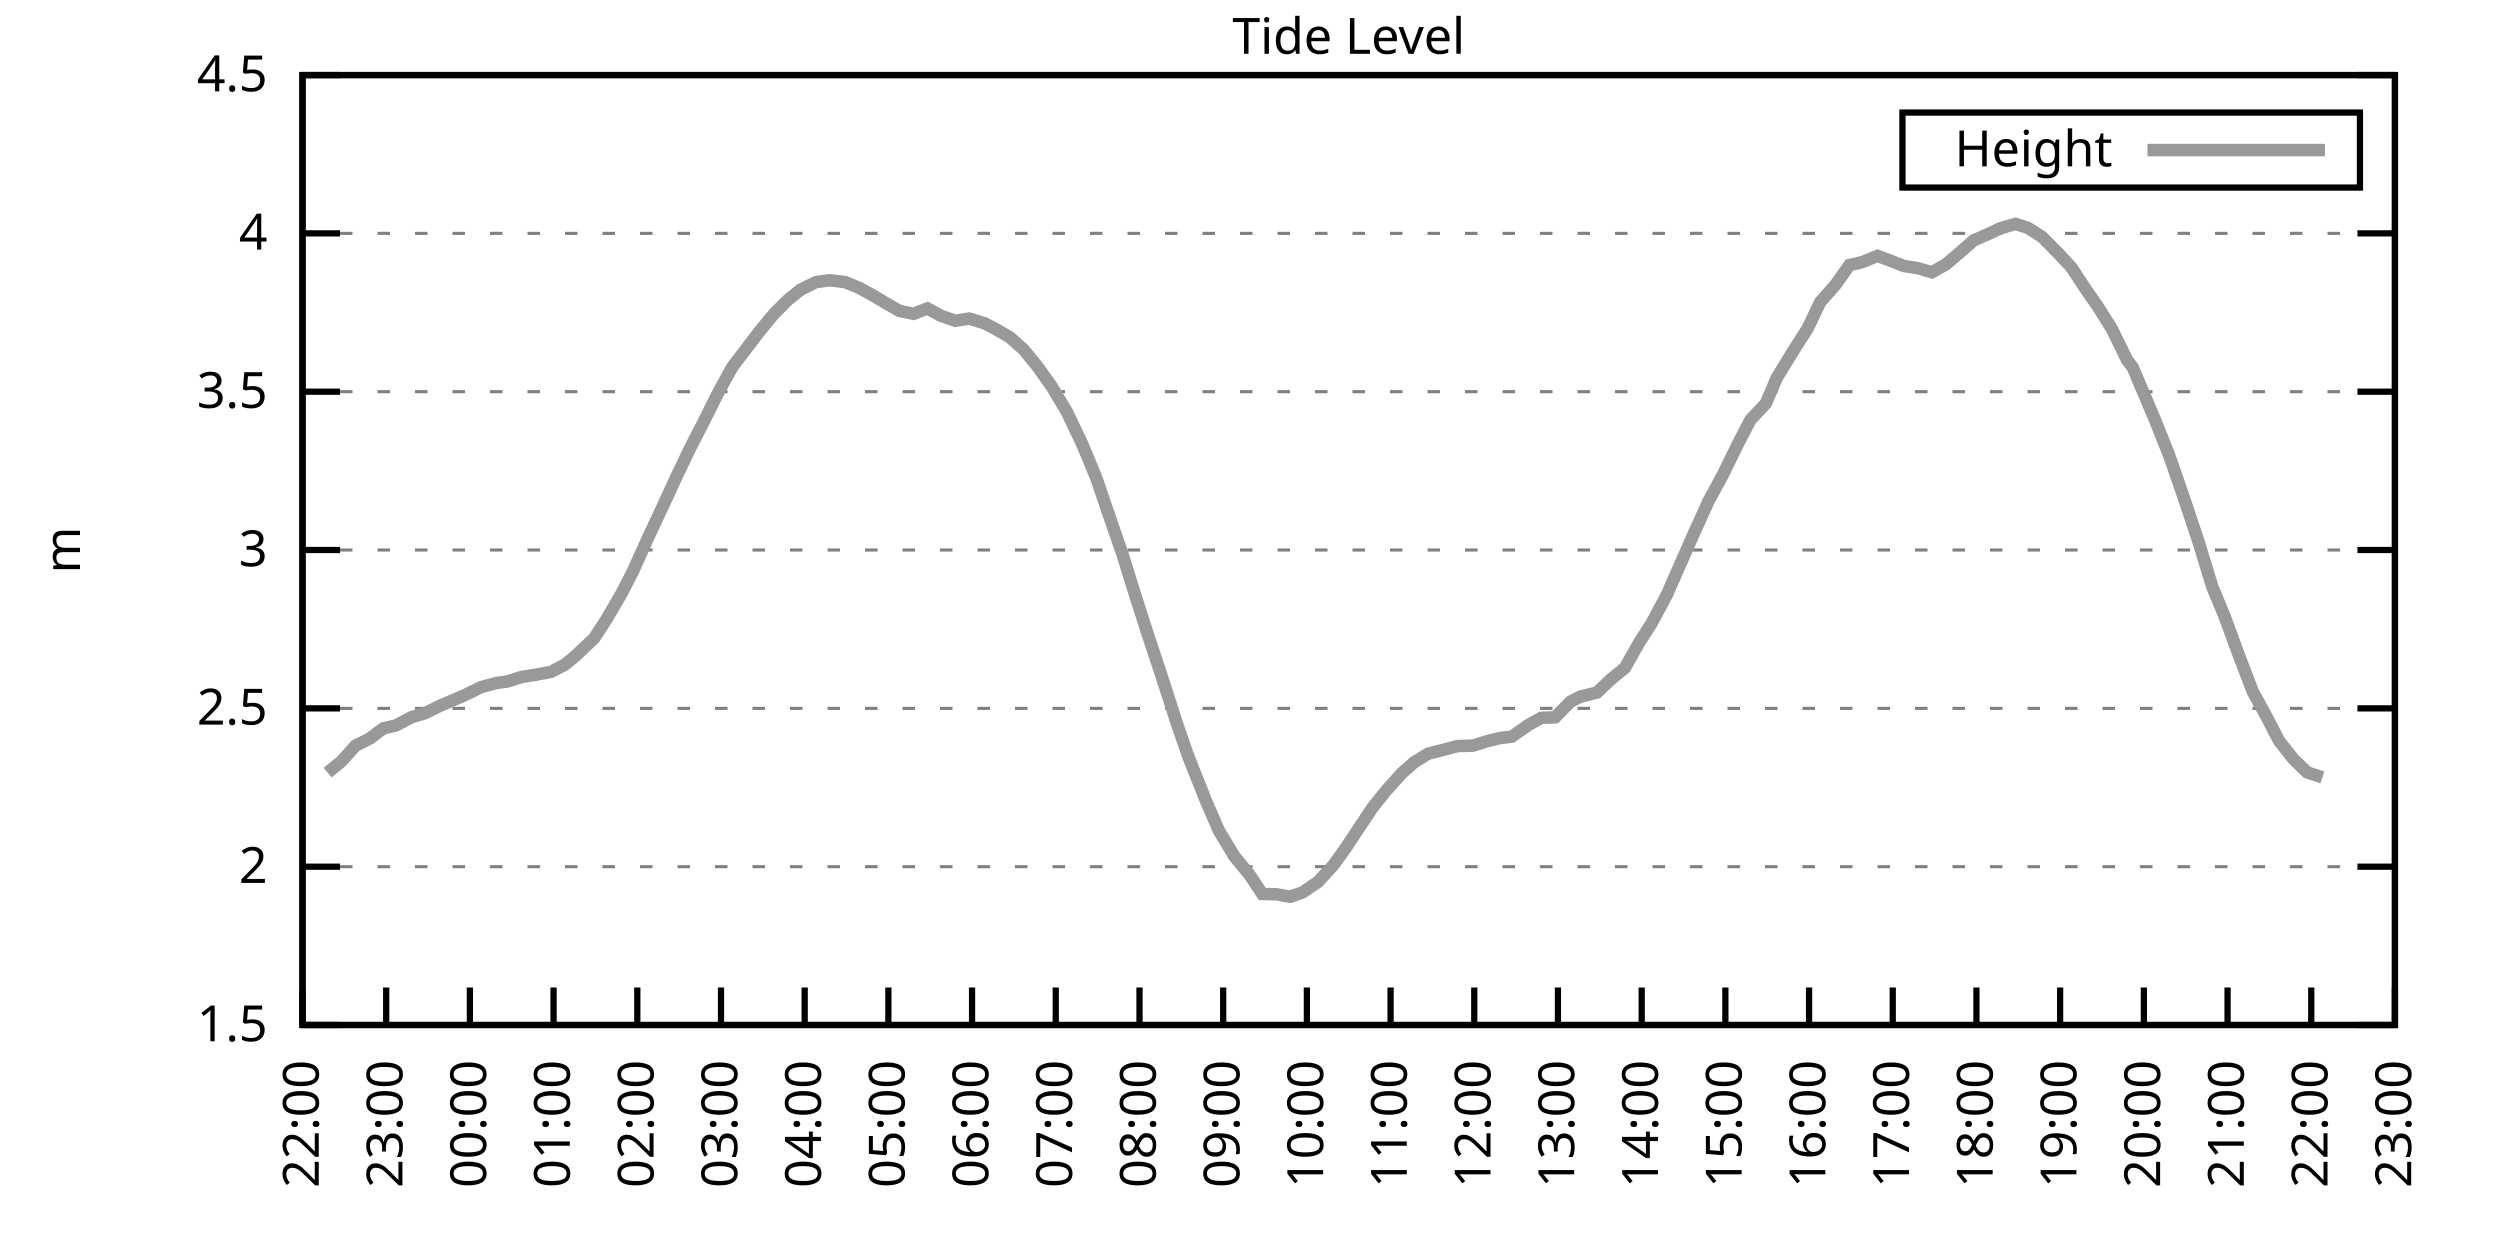
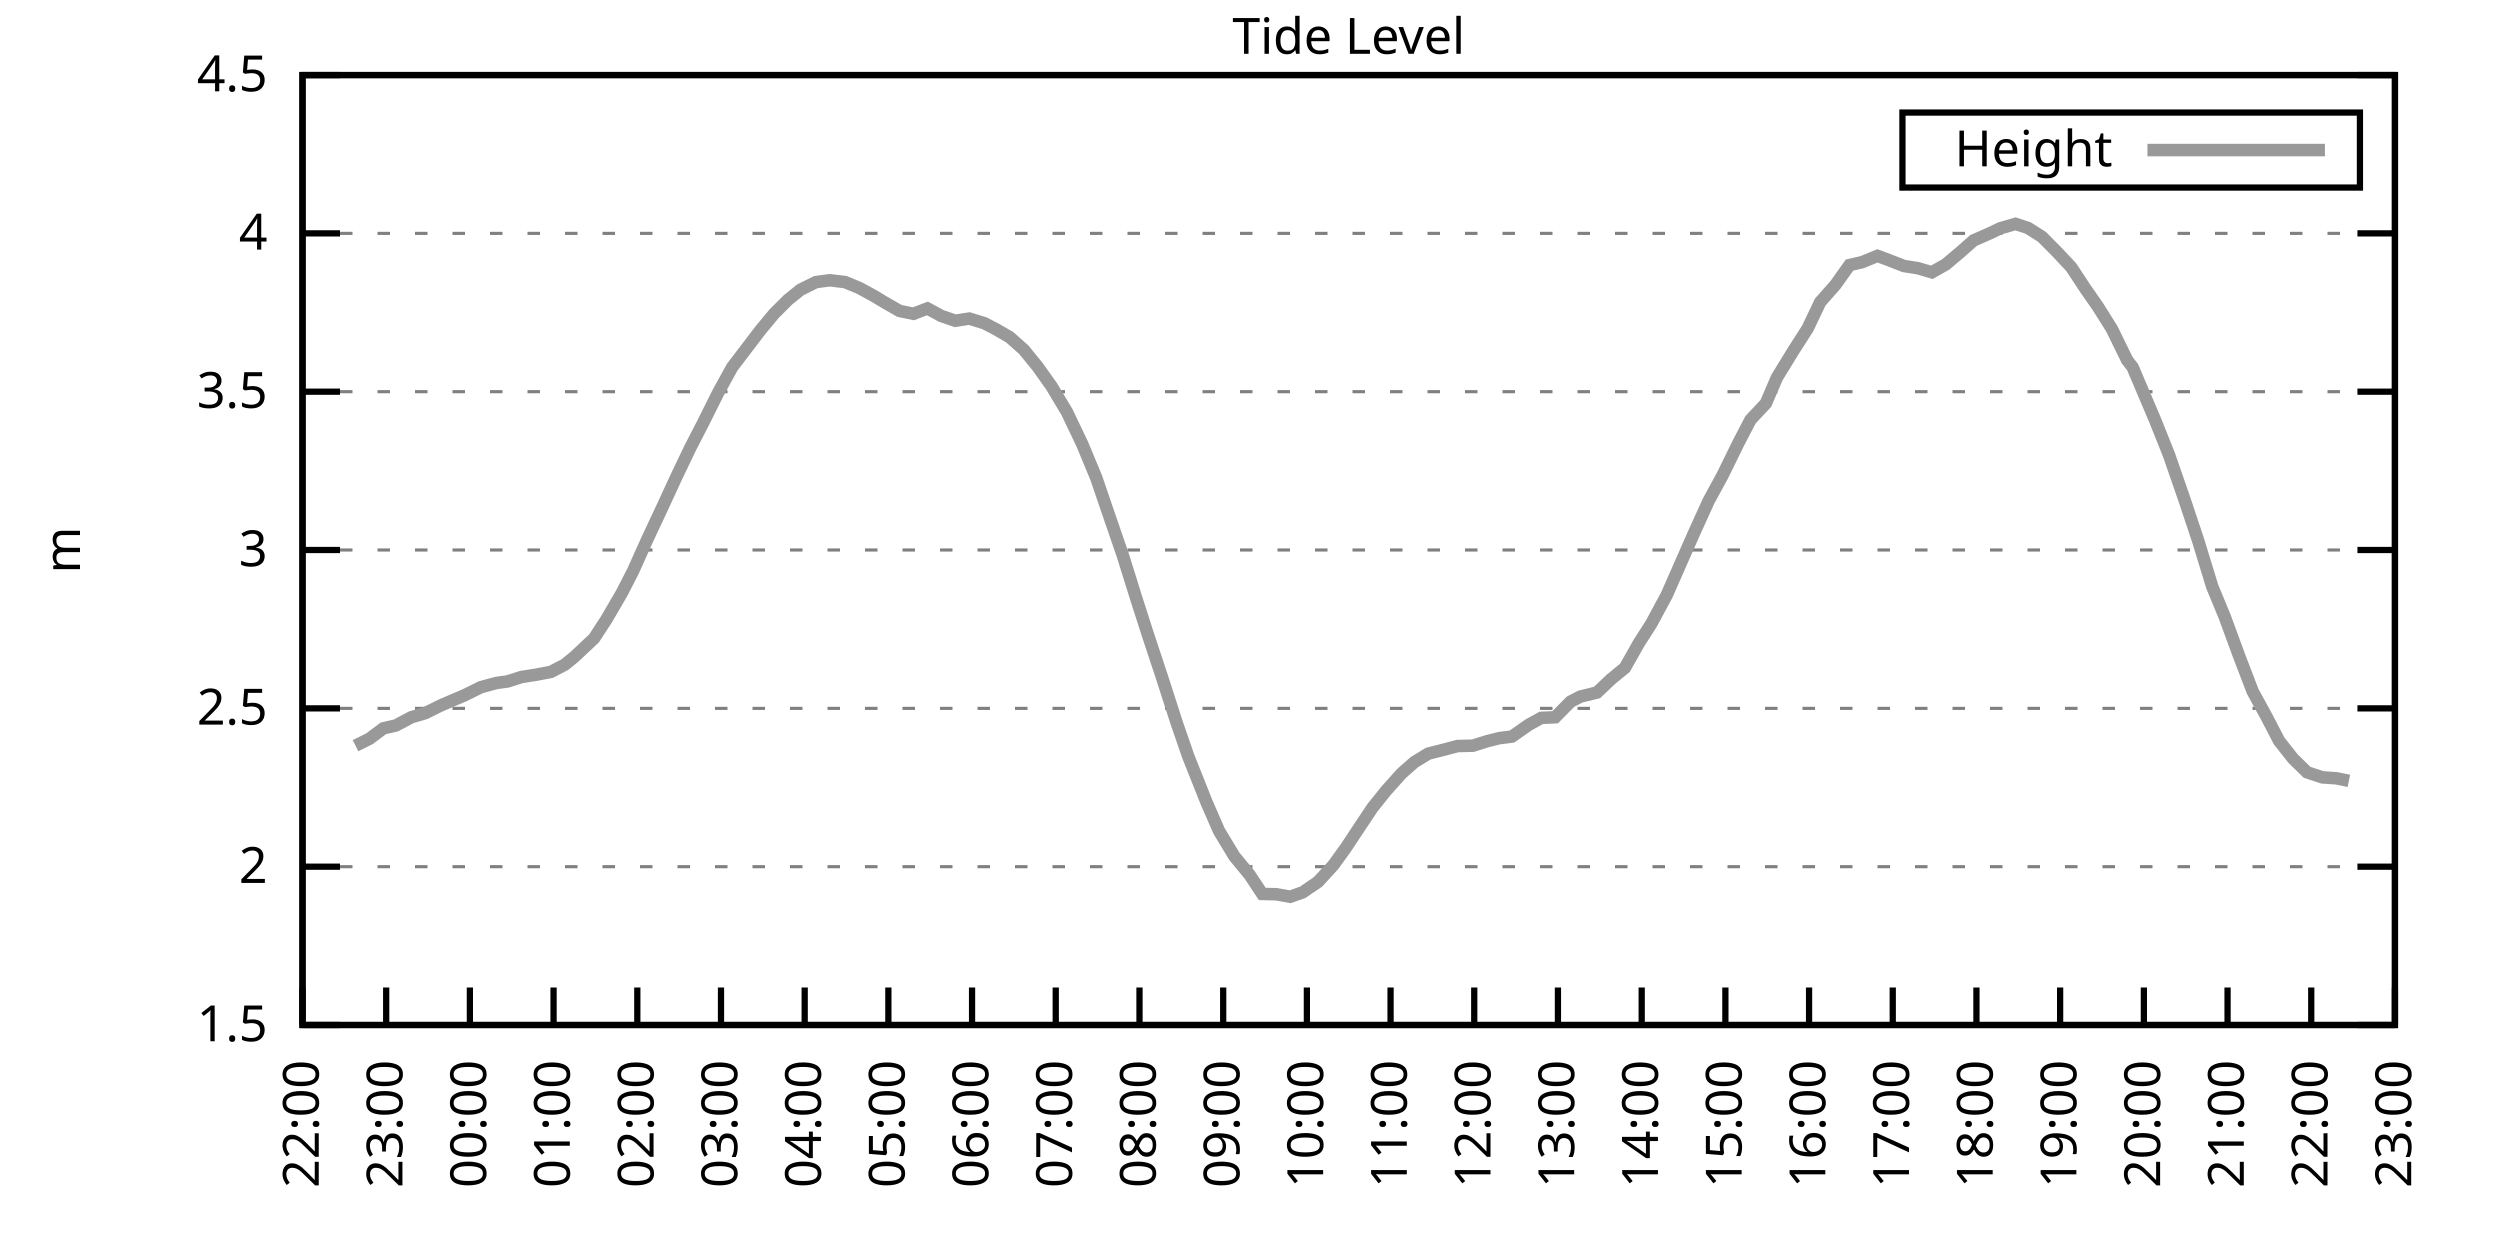
<svg xmlns="http://www.w3.org/2000/svg" xmlns:xlink="http://www.w3.org/1999/xlink" width="400" height="200" viewBox="0 0 400 200">
  <g id="gnuplot_canvas">
    <rect x="0" y="0" width="400" height="200" fill="none" />
    <defs>
      <circle id="gpDot" r="0.5" stroke-width="0.5" stroke="currentColor" />
      <path id="gpPt0" stroke-width="0.333" stroke="currentColor" d="M-1,0 h2 M0,-1 v2" />
      <path id="gpPt1" stroke-width="0.333" stroke="currentColor" d="M-1,-1 L1,1 M1,-1 L-1,1" />
      <path id="gpPt2" stroke-width="0.333" stroke="currentColor" d="M-1,0 L1,0 M0,-1 L0,1 M-1,-1 L1,1 M-1,1 L1,-1" />
      <rect id="gpPt3" stroke-width="0.333" stroke="currentColor" x="-1" y="-1" width="2" height="2" />
      <rect id="gpPt4" stroke-width="0.333" stroke="currentColor" fill="currentColor" x="-1" y="-1" width="2" height="2" />
      <circle id="gpPt5" stroke-width="0.333" stroke="currentColor" cx="0" cy="0" r="1" />
      <use xlink:href="#gpPt5" id="gpPt6" fill="currentColor" stroke="none" />
      <path id="gpPt7" stroke-width="0.333" stroke="currentColor" d="M0,-1.33 L-1.33,0.67 L1.33,0.67 z" />
      <use xlink:href="#gpPt7" id="gpPt8" fill="currentColor" stroke="none" />
      <use xlink:href="#gpPt7" id="gpPt9" stroke="currentColor" transform="rotate(180)" />
      <use xlink:href="#gpPt9" id="gpPt10" fill="currentColor" stroke="none" />
      <use xlink:href="#gpPt3" id="gpPt11" stroke="currentColor" transform="rotate(45)" />
      <use xlink:href="#gpPt11" id="gpPt12" fill="currentColor" stroke="none" />
      <path id="gpPt13" stroke-width="0.333" stroke="currentColor" d="M0,1.330 L1.265,0.411 L0.782,-1.067 L-0.782,-1.076 L-1.265,0.411 z" />
      <use xlink:href="#gpPt13" id="gpPt14" fill="currentColor" stroke="none" />
      <filter id="textbox" filterUnits="objectBoundingBox" x="0" y="0" height="1" width="1">
        <feFlood flood-color="white" flood-opacity="1" result="bgnd" />
        <feComposite in="SourceGraphic" in2="bgnd" operator="atop" />
      </filter>
      <filter id="greybox" filterUnits="objectBoundingBox" x="0" y="0" height="1" width="1">
        <feFlood flood-color="lightgrey" flood-opacity="1" result="grey" />
        <feComposite in="SourceGraphic" in2="grey" operator="atop" />
      </filter>
    </defs>
    <g fill="none" color="white" stroke="currentColor" stroke-width="1.00" stroke-linecap="butt" stroke-linejoin="miter">
</g>
    <g fill="none" color="black" stroke="currentColor" stroke-width="1.00" stroke-linecap="butt" stroke-linejoin="miter">
      <g stroke="none" shape-rendering="crispEdges">
        <polygon fill="rgb(255, 255, 255)" points="48.40,164.00 383.18,164.00 383.18,12.02 48.40,12.02 " />
      </g>
    </g>
    <g fill="none" color="black" stroke="currentColor" stroke-width="1.00" stroke-linecap="butt" stroke-linejoin="miter">
</g>
    <g fill="none" color="black" stroke="black" stroke-width="0.50" stroke-linecap="butt" stroke-linejoin="miter">
</g>
    <g fill="none" color="gray" stroke="currentColor" stroke-width="0.50" stroke-linecap="butt" stroke-linejoin="miter">
      <path stroke="gray" stroke-dasharray="2,4" class="gridline" d="M48.40,164.00 L383.19,164.00  " />
    </g>
    <g fill="none" color="gray" stroke="gray" stroke-width="1.00" stroke-linecap="butt" stroke-linejoin="miter">
</g>
    <g fill="none" color="black" stroke="currentColor" stroke-width="1.00" stroke-linecap="butt" stroke-linejoin="miter">
      <path stroke="black" d="M48.40,164.00 L54.40,164.00 M383.19,164.00 L377.19,164.00  " />
      <g transform="translate(42.80,166.60)" stroke="none" fill="black" font-family="Sans" font-size="8.00" text-anchor="end">
        <text>
          <tspan font-family="Sans"> 1.5</tspan>
        </text>
      </g>
    </g>
    <g fill="none" color="black" stroke="currentColor" stroke-width="1.00" stroke-linecap="butt" stroke-linejoin="miter">
</g>
    <g fill="none" color="black" stroke="black" stroke-width="0.50" stroke-linecap="butt" stroke-linejoin="miter">
</g>
    <g fill="none" color="gray" stroke="currentColor" stroke-width="0.50" stroke-linecap="butt" stroke-linejoin="miter">
      <path stroke="gray" stroke-dasharray="2,4" class="gridline" d="M48.40,138.67 L383.19,138.67  " />
    </g>
    <g fill="none" color="gray" stroke="gray" stroke-width="1.00" stroke-linecap="butt" stroke-linejoin="miter">
</g>
    <g fill="none" color="black" stroke="currentColor" stroke-width="1.00" stroke-linecap="butt" stroke-linejoin="miter">
      <path stroke="black" d="M48.40,138.67 L54.40,138.67 M383.19,138.67 L377.19,138.67  " />
      <g transform="translate(42.80,141.27)" stroke="none" fill="black" font-family="Sans" font-size="8.00" text-anchor="end">
        <text>
          <tspan font-family="Sans"> 2</tspan>
        </text>
      </g>
    </g>
    <g fill="none" color="black" stroke="currentColor" stroke-width="1.00" stroke-linecap="butt" stroke-linejoin="miter">
</g>
    <g fill="none" color="black" stroke="black" stroke-width="0.50" stroke-linecap="butt" stroke-linejoin="miter">
</g>
    <g fill="none" color="gray" stroke="currentColor" stroke-width="0.50" stroke-linecap="butt" stroke-linejoin="miter">
      <path stroke="gray" stroke-dasharray="2,4" class="gridline" d="M48.40,113.34 L383.19,113.34  " />
    </g>
    <g fill="none" color="gray" stroke="gray" stroke-width="1.00" stroke-linecap="butt" stroke-linejoin="miter">
</g>
    <g fill="none" color="black" stroke="currentColor" stroke-width="1.00" stroke-linecap="butt" stroke-linejoin="miter">
      <path stroke="black" d="M48.40,113.34 L54.40,113.34 M383.19,113.34 L377.19,113.34  " />
      <g transform="translate(42.80,115.94)" stroke="none" fill="black" font-family="Sans" font-size="8.00" text-anchor="end">
        <text>
          <tspan font-family="Sans"> 2.5</tspan>
        </text>
      </g>
    </g>
    <g fill="none" color="black" stroke="currentColor" stroke-width="1.00" stroke-linecap="butt" stroke-linejoin="miter">
</g>
    <g fill="none" color="black" stroke="black" stroke-width="0.50" stroke-linecap="butt" stroke-linejoin="miter">
</g>
    <g fill="none" color="gray" stroke="currentColor" stroke-width="0.50" stroke-linecap="butt" stroke-linejoin="miter">
      <path stroke="gray" stroke-dasharray="2,4" class="gridline" d="M48.40,88.00 L383.19,88.00  " />
    </g>
    <g fill="none" color="gray" stroke="gray" stroke-width="1.00" stroke-linecap="butt" stroke-linejoin="miter">
</g>
    <g fill="none" color="black" stroke="currentColor" stroke-width="1.00" stroke-linecap="butt" stroke-linejoin="miter">
      <path stroke="black" d="M48.40,88.00 L54.40,88.00 M383.19,88.00 L377.19,88.00  " />
      <g transform="translate(42.80,90.60)" stroke="none" fill="black" font-family="Sans" font-size="8.00" text-anchor="end">
        <text>
          <tspan font-family="Sans"> 3</tspan>
        </text>
      </g>
    </g>
    <g fill="none" color="black" stroke="currentColor" stroke-width="1.00" stroke-linecap="butt" stroke-linejoin="miter">
</g>
    <g fill="none" color="black" stroke="black" stroke-width="0.50" stroke-linecap="butt" stroke-linejoin="miter">
</g>
    <g fill="none" color="gray" stroke="currentColor" stroke-width="0.50" stroke-linecap="butt" stroke-linejoin="miter">
      <path stroke="gray" stroke-dasharray="2,4" class="gridline" d="M48.40,62.67 L383.19,62.67  " />
    </g>
    <g fill="none" color="gray" stroke="gray" stroke-width="1.00" stroke-linecap="butt" stroke-linejoin="miter">
</g>
    <g fill="none" color="black" stroke="currentColor" stroke-width="1.00" stroke-linecap="butt" stroke-linejoin="miter">
      <path stroke="black" d="M48.40,62.67 L54.40,62.67 M383.19,62.67 L377.19,62.67  " />
      <g transform="translate(42.80,65.27)" stroke="none" fill="black" font-family="Sans" font-size="8.00" text-anchor="end">
        <text>
          <tspan font-family="Sans"> 3.5</tspan>
        </text>
      </g>
    </g>
    <g fill="none" color="black" stroke="currentColor" stroke-width="1.00" stroke-linecap="butt" stroke-linejoin="miter">
</g>
    <g fill="none" color="black" stroke="black" stroke-width="0.50" stroke-linecap="butt" stroke-linejoin="miter">
</g>
    <g fill="none" color="gray" stroke="currentColor" stroke-width="0.50" stroke-linecap="butt" stroke-linejoin="miter">
      <path stroke="gray" stroke-dasharray="2,4" class="gridline" d="M48.40,37.34 L383.19,37.34  " />
    </g>
    <g fill="none" color="gray" stroke="gray" stroke-width="1.00" stroke-linecap="butt" stroke-linejoin="miter">
</g>
    <g fill="none" color="black" stroke="currentColor" stroke-width="1.00" stroke-linecap="butt" stroke-linejoin="miter">
      <path stroke="black" d="M48.40,37.34 L54.40,37.34 M383.19,37.34 L377.19,37.34  " />
      <g transform="translate(42.80,39.94)" stroke="none" fill="black" font-family="Sans" font-size="8.00" text-anchor="end">
        <text>
          <tspan font-family="Sans"> 4</tspan>
        </text>
      </g>
    </g>
    <g fill="none" color="black" stroke="currentColor" stroke-width="1.00" stroke-linecap="butt" stroke-linejoin="miter">
</g>
    <g fill="none" color="black" stroke="black" stroke-width="0.50" stroke-linecap="butt" stroke-linejoin="miter">
</g>
    <g fill="none" color="gray" stroke="currentColor" stroke-width="0.50" stroke-linecap="butt" stroke-linejoin="miter">
      <path stroke="gray" stroke-dasharray="2,4" class="gridline" d="M48.40,12.01 L383.19,12.01  " />
    </g>
    <g fill="none" color="gray" stroke="gray" stroke-width="1.00" stroke-linecap="butt" stroke-linejoin="miter">
</g>
    <g fill="none" color="black" stroke="currentColor" stroke-width="1.00" stroke-linecap="butt" stroke-linejoin="miter">
      <path stroke="black" d="M48.40,12.01 L54.40,12.01 M383.19,12.01 L377.19,12.01  " />
      <g transform="translate(42.80,14.61)" stroke="none" fill="black" font-family="Sans" font-size="8.00" text-anchor="end">
        <text>
          <tspan font-family="Sans"> 4.5</tspan>
        </text>
      </g>
    </g>
    <g fill="none" color="black" stroke="currentColor" stroke-width="1.00" stroke-linecap="butt" stroke-linejoin="miter">
      <path stroke="black" d="M48.40,164.00 L48.40,158.00  " />
      <g transform="translate(51.00,169.60) rotate(270.00)" stroke="none" fill="black" font-family="Sans" font-size="8.00" text-anchor="end">
        <text>
          <tspan font-family="Sans">22:00</tspan>
        </text>
      </g>
    </g>
    <g fill="none" color="black" stroke="currentColor" stroke-width="1.00" stroke-linecap="butt" stroke-linejoin="miter">
      <path stroke="black" d="M61.79,164.00 L61.79,158.00  " />
      <g transform="translate(64.39,169.60) rotate(270.00)" stroke="none" fill="black" font-family="Sans" font-size="8.00" text-anchor="end">
        <text>
          <tspan font-family="Sans">23:00</tspan>
        </text>
      </g>
    </g>
    <g fill="none" color="black" stroke="currentColor" stroke-width="1.00" stroke-linecap="butt" stroke-linejoin="miter">
      <path stroke="black" d="M75.18,164.00 L75.18,158.00  " />
      <g transform="translate(77.78,169.60) rotate(270.00)" stroke="none" fill="black" font-family="Sans" font-size="8.00" text-anchor="end">
        <text>
          <tspan font-family="Sans">00:00</tspan>
        </text>
      </g>
    </g>
    <g fill="none" color="black" stroke="currentColor" stroke-width="1.00" stroke-linecap="butt" stroke-linejoin="miter">
      <path stroke="black" d="M88.57,164.00 L88.57,158.00  " />
      <g transform="translate(91.17,169.60) rotate(270.00)" stroke="none" fill="black" font-family="Sans" font-size="8.00" text-anchor="end">
        <text>
          <tspan font-family="Sans">01:00</tspan>
        </text>
      </g>
    </g>
    <g fill="none" color="black" stroke="currentColor" stroke-width="1.00" stroke-linecap="butt" stroke-linejoin="miter">
      <path stroke="black" d="M101.97,164.00 L101.97,158.00  " />
      <g transform="translate(104.57,169.60) rotate(270.00)" stroke="none" fill="black" font-family="Sans" font-size="8.00" text-anchor="end">
        <text>
          <tspan font-family="Sans">02:00</tspan>
        </text>
      </g>
    </g>
    <g fill="none" color="black" stroke="currentColor" stroke-width="1.00" stroke-linecap="butt" stroke-linejoin="miter">
      <path stroke="black" d="M115.36,164.00 L115.36,158.00  " />
      <g transform="translate(117.96,169.60) rotate(270.00)" stroke="none" fill="black" font-family="Sans" font-size="8.00" text-anchor="end">
        <text>
          <tspan font-family="Sans">03:00</tspan>
        </text>
      </g>
    </g>
    <g fill="none" color="black" stroke="currentColor" stroke-width="1.00" stroke-linecap="butt" stroke-linejoin="miter">
      <path stroke="black" d="M128.75,164.00 L128.75,158.00  " />
      <g transform="translate(131.35,169.60) rotate(270.00)" stroke="none" fill="black" font-family="Sans" font-size="8.00" text-anchor="end">
        <text>
          <tspan font-family="Sans">04:00</tspan>
        </text>
      </g>
    </g>
    <g fill="none" color="black" stroke="currentColor" stroke-width="1.00" stroke-linecap="butt" stroke-linejoin="miter">
      <path stroke="black" d="M142.14,164.00 L142.14,158.00  " />
      <g transform="translate(144.74,169.60) rotate(270.00)" stroke="none" fill="black" font-family="Sans" font-size="8.00" text-anchor="end">
        <text>
          <tspan font-family="Sans">05:00</tspan>
        </text>
      </g>
    </g>
    <g fill="none" color="black" stroke="currentColor" stroke-width="1.00" stroke-linecap="butt" stroke-linejoin="miter">
      <path stroke="black" d="M155.53,164.00 L155.53,158.00  " />
      <g transform="translate(158.13,169.60) rotate(270.00)" stroke="none" fill="black" font-family="Sans" font-size="8.00" text-anchor="end">
        <text>
          <tspan font-family="Sans">06:00</tspan>
        </text>
      </g>
    </g>
    <g fill="none" color="black" stroke="currentColor" stroke-width="1.00" stroke-linecap="butt" stroke-linejoin="miter">
      <path stroke="black" d="M168.92,164.00 L168.92,158.00  " />
      <g transform="translate(171.52,169.60) rotate(270.00)" stroke="none" fill="black" font-family="Sans" font-size="8.00" text-anchor="end">
        <text>
          <tspan font-family="Sans">07:00</tspan>
        </text>
      </g>
    </g>
    <g fill="none" color="black" stroke="currentColor" stroke-width="1.00" stroke-linecap="butt" stroke-linejoin="miter">
      <path stroke="black" d="M182.32,164.00 L182.32,158.00  " />
      <g transform="translate(184.92,169.60) rotate(270.00)" stroke="none" fill="black" font-family="Sans" font-size="8.00" text-anchor="end">
        <text>
          <tspan font-family="Sans">08:00</tspan>
        </text>
      </g>
    </g>
    <g fill="none" color="black" stroke="currentColor" stroke-width="1.00" stroke-linecap="butt" stroke-linejoin="miter">
      <path stroke="black" d="M195.71,164.00 L195.71,158.00  " />
      <g transform="translate(198.31,169.60) rotate(270.00)" stroke="none" fill="black" font-family="Sans" font-size="8.00" text-anchor="end">
        <text>
          <tspan font-family="Sans">09:00</tspan>
        </text>
      </g>
    </g>
    <g fill="none" color="black" stroke="currentColor" stroke-width="1.00" stroke-linecap="butt" stroke-linejoin="miter">
      <path stroke="black" d="M209.10,164.00 L209.10,158.00  " />
      <g transform="translate(211.70,169.60) rotate(270.00)" stroke="none" fill="black" font-family="Sans" font-size="8.00" text-anchor="end">
        <text>
          <tspan font-family="Sans">10:00</tspan>
        </text>
      </g>
    </g>
    <g fill="none" color="black" stroke="currentColor" stroke-width="1.00" stroke-linecap="butt" stroke-linejoin="miter">
      <path stroke="black" d="M222.49,164.00 L222.49,158.00  " />
      <g transform="translate(225.09,169.60) rotate(270.00)" stroke="none" fill="black" font-family="Sans" font-size="8.00" text-anchor="end">
        <text>
          <tspan font-family="Sans">11:00</tspan>
        </text>
      </g>
    </g>
    <g fill="none" color="black" stroke="currentColor" stroke-width="1.00" stroke-linecap="butt" stroke-linejoin="miter">
      <path stroke="black" d="M235.88,164.00 L235.88,158.00  " />
      <g transform="translate(238.48,169.60) rotate(270.00)" stroke="none" fill="black" font-family="Sans" font-size="8.00" text-anchor="end">
        <text>
          <tspan font-family="Sans">12:00</tspan>
        </text>
      </g>
    </g>
    <g fill="none" color="black" stroke="currentColor" stroke-width="1.00" stroke-linecap="butt" stroke-linejoin="miter">
      <path stroke="black" d="M249.27,164.00 L249.27,158.00  " />
      <g transform="translate(251.87,169.60) rotate(270.00)" stroke="none" fill="black" font-family="Sans" font-size="8.00" text-anchor="end">
        <text>
          <tspan font-family="Sans">13:00</tspan>
        </text>
      </g>
    </g>
    <g fill="none" color="black" stroke="currentColor" stroke-width="1.00" stroke-linecap="butt" stroke-linejoin="miter">
      <path stroke="black" d="M262.67,164.00 L262.67,158.00  " />
      <g transform="translate(265.27,169.60) rotate(270.00)" stroke="none" fill="black" font-family="Sans" font-size="8.00" text-anchor="end">
        <text>
          <tspan font-family="Sans">14:00</tspan>
        </text>
      </g>
    </g>
    <g fill="none" color="black" stroke="currentColor" stroke-width="1.00" stroke-linecap="butt" stroke-linejoin="miter">
      <path stroke="black" d="M276.06,164.00 L276.06,158.00  " />
      <g transform="translate(278.66,169.60) rotate(270.00)" stroke="none" fill="black" font-family="Sans" font-size="8.00" text-anchor="end">
        <text>
          <tspan font-family="Sans">15:00</tspan>
        </text>
      </g>
    </g>
    <g fill="none" color="black" stroke="currentColor" stroke-width="1.00" stroke-linecap="butt" stroke-linejoin="miter">
      <path stroke="black" d="M289.45,164.00 L289.45,158.00  " />
      <g transform="translate(292.05,169.60) rotate(270.00)" stroke="none" fill="black" font-family="Sans" font-size="8.00" text-anchor="end">
        <text>
          <tspan font-family="Sans">16:00</tspan>
        </text>
      </g>
    </g>
    <g fill="none" color="black" stroke="currentColor" stroke-width="1.00" stroke-linecap="butt" stroke-linejoin="miter">
      <path stroke="black" d="M302.84,164.00 L302.84,158.00  " />
      <g transform="translate(305.44,169.60) rotate(270.00)" stroke="none" fill="black" font-family="Sans" font-size="8.00" text-anchor="end">
        <text>
          <tspan font-family="Sans">17:00</tspan>
        </text>
      </g>
    </g>
    <g fill="none" color="black" stroke="currentColor" stroke-width="1.00" stroke-linecap="butt" stroke-linejoin="miter">
      <path stroke="black" d="M316.23,164.00 L316.23,158.00  " />
      <g transform="translate(318.83,169.60) rotate(270.00)" stroke="none" fill="black" font-family="Sans" font-size="8.00" text-anchor="end">
        <text>
          <tspan font-family="Sans">18:00</tspan>
        </text>
      </g>
    </g>
    <g fill="none" color="black" stroke="currentColor" stroke-width="1.00" stroke-linecap="butt" stroke-linejoin="miter">
      <path stroke="black" d="M329.62,164.00 L329.62,158.00  " />
      <g transform="translate(332.22,169.60) rotate(270.00)" stroke="none" fill="black" font-family="Sans" font-size="8.00" text-anchor="end">
        <text>
          <tspan font-family="Sans">19:00</tspan>
        </text>
      </g>
    </g>
    <g fill="none" color="black" stroke="currentColor" stroke-width="1.00" stroke-linecap="butt" stroke-linejoin="miter">
      <path stroke="black" d="M343.02,164.00 L343.02,158.00  " />
      <g transform="translate(345.62,169.60) rotate(270.00)" stroke="none" fill="black" font-family="Sans" font-size="8.00" text-anchor="end">
        <text>
          <tspan font-family="Sans">20:00</tspan>
        </text>
      </g>
    </g>
    <g fill="none" color="black" stroke="currentColor" stroke-width="1.00" stroke-linecap="butt" stroke-linejoin="miter">
      <path stroke="black" d="M356.41,164.00 L356.41,158.00  " />
      <g transform="translate(359.01,169.60) rotate(270.00)" stroke="none" fill="black" font-family="Sans" font-size="8.00" text-anchor="end">
        <text>
          <tspan font-family="Sans">21:00</tspan>
        </text>
      </g>
    </g>
    <g fill="none" color="black" stroke="currentColor" stroke-width="1.00" stroke-linecap="butt" stroke-linejoin="miter">
      <path stroke="black" d="M369.80,164.00 L369.80,158.00  " />
      <g transform="translate(372.40,169.60) rotate(270.00)" stroke="none" fill="black" font-family="Sans" font-size="8.00" text-anchor="end">
        <text>
          <tspan font-family="Sans">22:00</tspan>
        </text>
      </g>
    </g>
    <g fill="none" color="black" stroke="currentColor" stroke-width="1.00" stroke-linecap="butt" stroke-linejoin="miter">
      <path stroke="black" d="M383.19,164.00 L383.19,158.00  " />
      <g transform="translate(385.79,169.60) rotate(270.00)" stroke="none" fill="black" font-family="Sans" font-size="8.00" text-anchor="end">
        <text>
          <tspan font-family="Sans">23:00</tspan>
        </text>
      </g>
    </g>
    <g fill="none" color="black" stroke="currentColor" stroke-width="1.00" stroke-linecap="butt" stroke-linejoin="miter">
</g>
    <g fill="none" color="black" stroke="currentColor" stroke-width="1.00" stroke-linecap="butt" stroke-linejoin="miter">
      <path stroke="black" d="M48.40,12.01 L48.40,164.00 L383.19,164.00 L383.19,12.01 L48.40,12.01 Z  " />
    </g>
    <g fill="none" color="black" stroke="currentColor" stroke-width="1.00" stroke-linecap="butt" stroke-linejoin="miter">
</g>
    <g fill="none" color="black" stroke="currentColor" stroke-width="1.00" stroke-linecap="butt" stroke-linejoin="miter">
      <path stroke="black" d="M304.39,30.01 L304.39,18.01 L377.59,18.01 L377.59,30.01 L304.39,30.01 Z  " />
    </g>
    <g id="Tide_level_plot_1">
      <g fill="none" color="white" stroke="black" stroke-width="2.00" stroke-linecap="butt" stroke-linejoin="miter">
</g>
      <g fill="none" color="black" stroke="currentColor" stroke-width="2.00" stroke-linecap="butt" stroke-linejoin="miter">
        <g transform="translate(337.99,26.61)" stroke="none" fill="black" font-family="Sans" font-size="8.00" text-anchor="end">
          <text>
            <tspan font-family="Sans">Height</tspan>
          </text>
        </g>
      </g>
      <g fill="none" color="black" stroke="currentColor" stroke-width="2.00" stroke-linecap="butt" stroke-linejoin="miter">
-         <path stroke="rgb(153, 153, 153)" d="M343.59,24.01 L371.99,24.01 M52.42,123.62 L54.65,121.80 L56.88,119.31 L59.11,118.20 L61.35,116.53 L63.35,116.07   L65.81,114.76 L68.04,114.10 L70.50,112.88 L72.73,111.92 L74.29,111.26 L76.97,109.94 L79.42,109.28 L81.21,109.03   L83.44,108.32 L85.67,107.97 L88.13,107.51 L90.36,106.35 L91.92,105.08 L95.05,102.14 L97.06,99.05 L99.51,94.84   L101.30,91.35 L103.53,86.38 L106.21,80.66 L108.22,76.30 L110.45,71.64 L112.46,67.74 L114.91,62.83 L117.14,58.77   L119.38,55.83 L121.61,52.90 L123.84,50.21 L126.07,47.98 L128.08,46.36 L130.54,45.14 L132.77,44.84 L135.22,45.14   L137.45,46.06 L139.69,47.27 L141.47,48.34 L143.93,49.75 L146.16,50.21 L148.39,49.35 L150.62,50.56 L152.85,51.32   L155.09,50.97 L157.54,51.73 L159.55,52.79 L161.56,53.96 L163.79,55.94 L166.02,58.67 L168.25,61.81 L170.71,65.92   L173.17,71.08 L175.40,76.45 L177.18,81.67 L179.64,88.82 L181.87,95.96 L183.66,101.53 L185.89,108.27 L188.34,115.87   L190.13,121.04 L193.03,128.33 L195.04,132.94 L197.49,137.00 L199.95,139.99 L201.96,143.03 L204.19,143.08 L206.42,143.48   L208.43,142.77 L210.88,141.10 L213.34,138.42 L215.35,135.63 L217.36,132.59 L219.59,129.24 L221.82,126.46 L224.28,123.72   L226.29,121.95 L228.52,120.58 L230.75,120.02 L233.20,119.37 L235.66,119.31 L237.89,118.61 L239.90,118.10 L241.91,117.85   L244.59,115.97 L246.60,114.86 L248.83,114.76 L251.28,112.27 L252.85,111.46 L255.52,110.80 L257.76,108.68 L259.99,106.85   L262.22,102.90 L264.23,99.76 L266.68,95.20 L268.69,90.64 L270.92,85.57 L273.38,80.15 L275.61,76.05 L278.07,71.03   L280.07,67.18 L282.53,64.55 L284.32,60.39 L286.99,56.04 L289.23,52.54 L291.23,48.34 L293.69,45.55 L295.92,42.41   L297.93,41.95 L300.39,40.94 L302.17,41.60 L304.63,42.56 L306.86,42.91 L309.09,43.57 L311.32,42.31 L313.55,40.43   L315.79,38.46 L318.24,37.39 L320.03,36.53 L322.48,35.82 L324.49,36.48 L326.72,37.90 L329.18,40.38 L331.41,42.76   L333.64,46.16 L335.65,49.04 L337.88,52.59 L340.34,57.61 L341.23,58.77 L344.80,67.18 L347.03,72.76 L349.49,79.85   L351.72,86.54 L353.95,93.83 L355.96,98.69 L358.19,104.77 L360.42,110.60 L362.66,114.70 L364.66,118.55 L366.90,121.39   L369.13,123.57 L371.58,124.38  " />
+         <path stroke="rgb(153, 153, 153)" d="M343.59,24.01 L371.99,24.01 M56.88,119.31 L59.11,118.20 L61.35,116.53 L63.35,116.07 L65.81,114.76 L68.04,114.10   L70.50,112.88 L72.73,111.92 L74.29,111.26 L76.97,109.94 L79.42,109.28 L81.21,109.03 L83.44,108.32 L85.67,107.97   L88.13,107.51 L90.36,106.35 L91.92,105.08 L95.05,102.14 L97.06,99.05 L99.51,94.84 L101.30,91.35 L103.53,86.38   L106.21,80.66 L108.22,76.30 L110.45,71.64 L112.46,67.74 L114.91,62.83 L117.14,58.77 L119.38,55.83 L121.61,52.90   L123.84,50.21 L126.07,47.98 L128.08,46.36 L130.54,45.14 L132.77,44.84 L135.22,45.14 L137.45,46.06 L139.69,47.27   L141.47,48.34 L143.93,49.75 L146.16,50.21 L148.39,49.35 L150.62,50.56 L152.85,51.32 L155.09,50.97 L157.54,51.73   L159.55,52.79 L161.56,53.96 L163.79,55.94 L166.02,58.67 L168.25,61.81 L170.71,65.92 L173.17,71.08 L175.40,76.45   L177.18,81.67 L179.64,88.82 L181.87,95.96 L183.66,101.53 L185.89,108.27 L188.34,115.87 L190.13,121.04 L193.03,128.33   L195.04,132.94 L197.49,137.00 L199.95,139.99 L201.96,143.03 L204.19,143.08 L206.42,143.48 L208.43,142.77 L210.88,141.10   L213.34,138.42 L215.35,135.63 L217.36,132.59 L219.59,129.24 L221.82,126.46 L224.28,123.72 L226.29,121.95 L228.52,120.58   L230.75,120.02 L233.20,119.37 L235.66,119.31 L237.89,118.61 L239.90,118.10 L241.91,117.85 L244.59,115.97 L246.60,114.86   L248.83,114.76 L251.28,112.27 L252.85,111.46 L255.52,110.80 L257.76,108.68 L259.99,106.85 L262.22,102.90 L264.23,99.76   L266.68,95.20 L268.69,90.64 L270.92,85.57 L273.38,80.15 L275.61,76.05 L278.07,71.03 L280.07,67.18 L282.53,64.55   L284.32,60.39 L286.99,56.04 L289.23,52.54 L291.23,48.34 L293.69,45.55 L295.92,42.41 L297.93,41.95 L300.39,40.94   L302.17,41.60 L304.63,42.56 L306.86,42.91 L309.09,43.57 L311.32,42.31 L313.55,40.43 L315.79,38.46 L318.24,37.39   L320.03,36.53 L322.48,35.82 L324.49,36.48 L326.72,37.90 L329.18,40.38 L331.41,42.76 L333.64,46.16 L335.65,49.04   L337.88,52.59 L340.34,57.61 L341.23,58.77 L344.80,67.18 L347.03,72.76 L349.49,79.85 L351.72,86.54 L353.95,93.83   L355.96,98.69 L358.19,104.77 L360.42,110.60 L362.66,114.70 L364.66,118.55 L366.90,121.39 L369.13,123.57 L371.58,124.38   L373.82,124.53 L375.82,124.94  " />
      </g>
    </g>
    <g fill="none" color="black" stroke="currentColor" stroke-width="2.00" stroke-linecap="butt" stroke-linejoin="miter">
</g>
    <g fill="none" color="black" stroke="black" stroke-width="1.00" stroke-linecap="butt" stroke-linejoin="miter">
</g>
    <g fill="none" color="black" stroke="currentColor" stroke-width="1.00" stroke-linecap="butt" stroke-linejoin="miter">
      <path stroke="black" d="M48.40,12.01 L48.40,164.00 L383.19,164.00 L383.19,12.01 L48.40,12.01 Z  " />
      <g transform="translate(12.80,88.01) rotate(270.00)" stroke="none" fill="black" font-family="Sans" font-size="8.00" text-anchor="middle">
        <text>
          <tspan font-family="Sans">m</tspan>
        </text>
      </g>
    </g>
    <g fill="none" color="black" stroke="currentColor" stroke-width="1.00" stroke-linecap="butt" stroke-linejoin="miter">
</g>
    <g fill="none" color="black" stroke="currentColor" stroke-width="1.00" stroke-linecap="butt" stroke-linejoin="miter">
      <g transform="translate(215.79,8.61)" stroke="none" fill="black" font-family="Sans" font-size="8.00" text-anchor="middle">
        <text>
          <tspan font-family="Sans">Tide Level</tspan>
        </text>
      </g>
    </g>
    <g fill="none" color="black" stroke="currentColor" stroke-width="1.00" stroke-linecap="butt" stroke-linejoin="miter">
</g>
  </g>
</svg>
